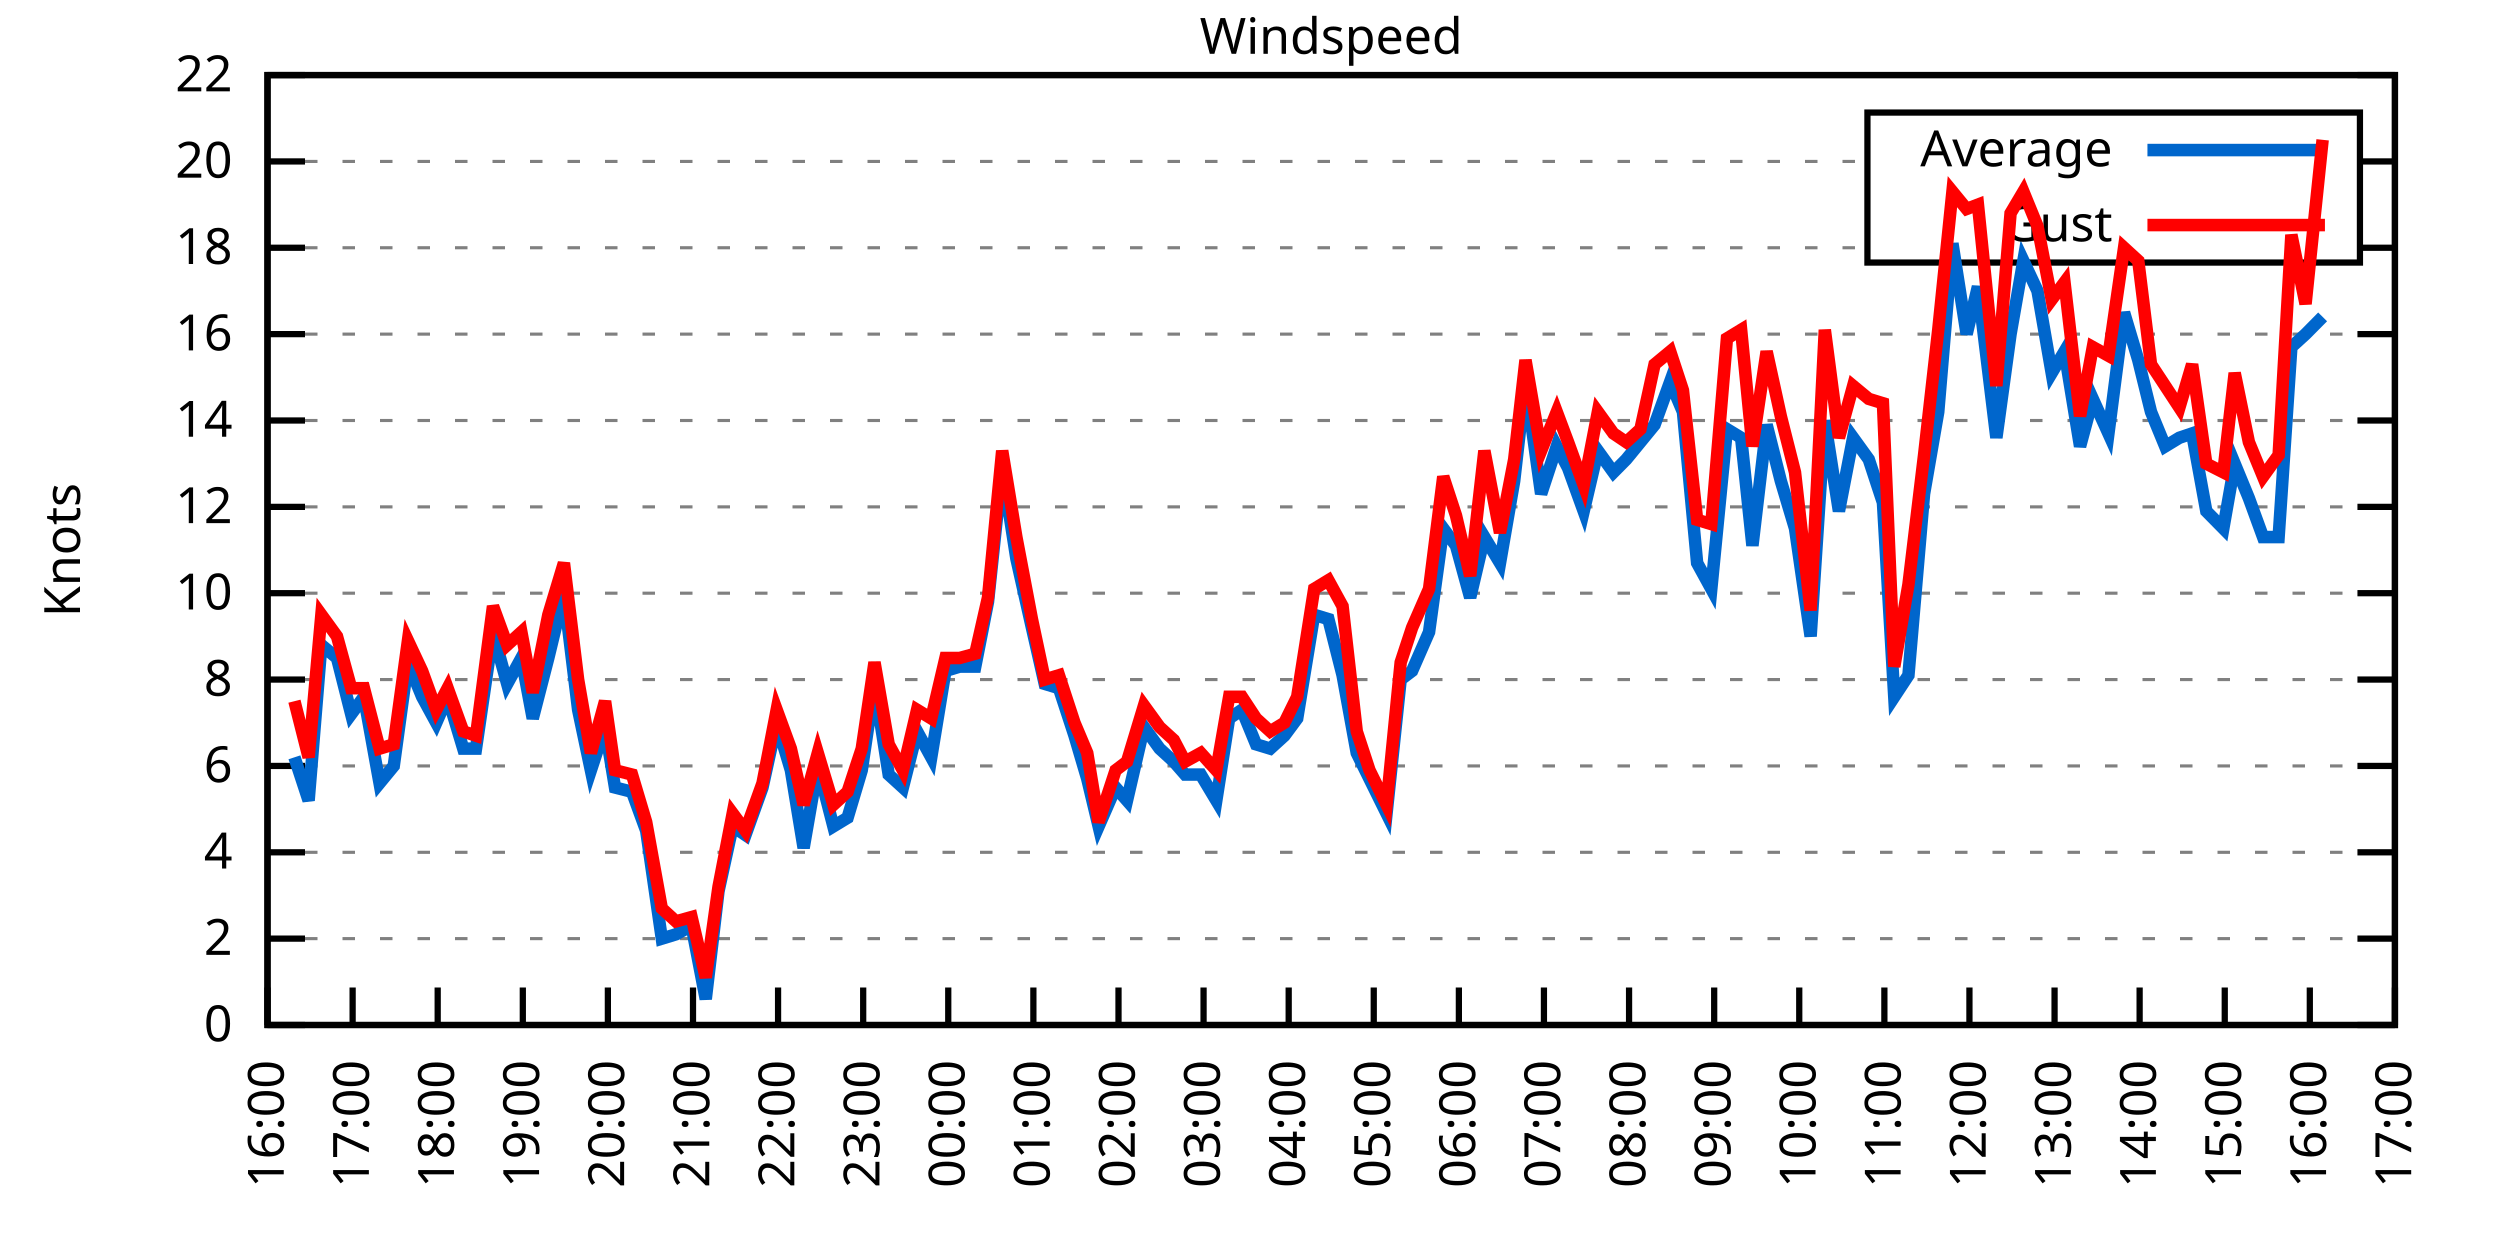
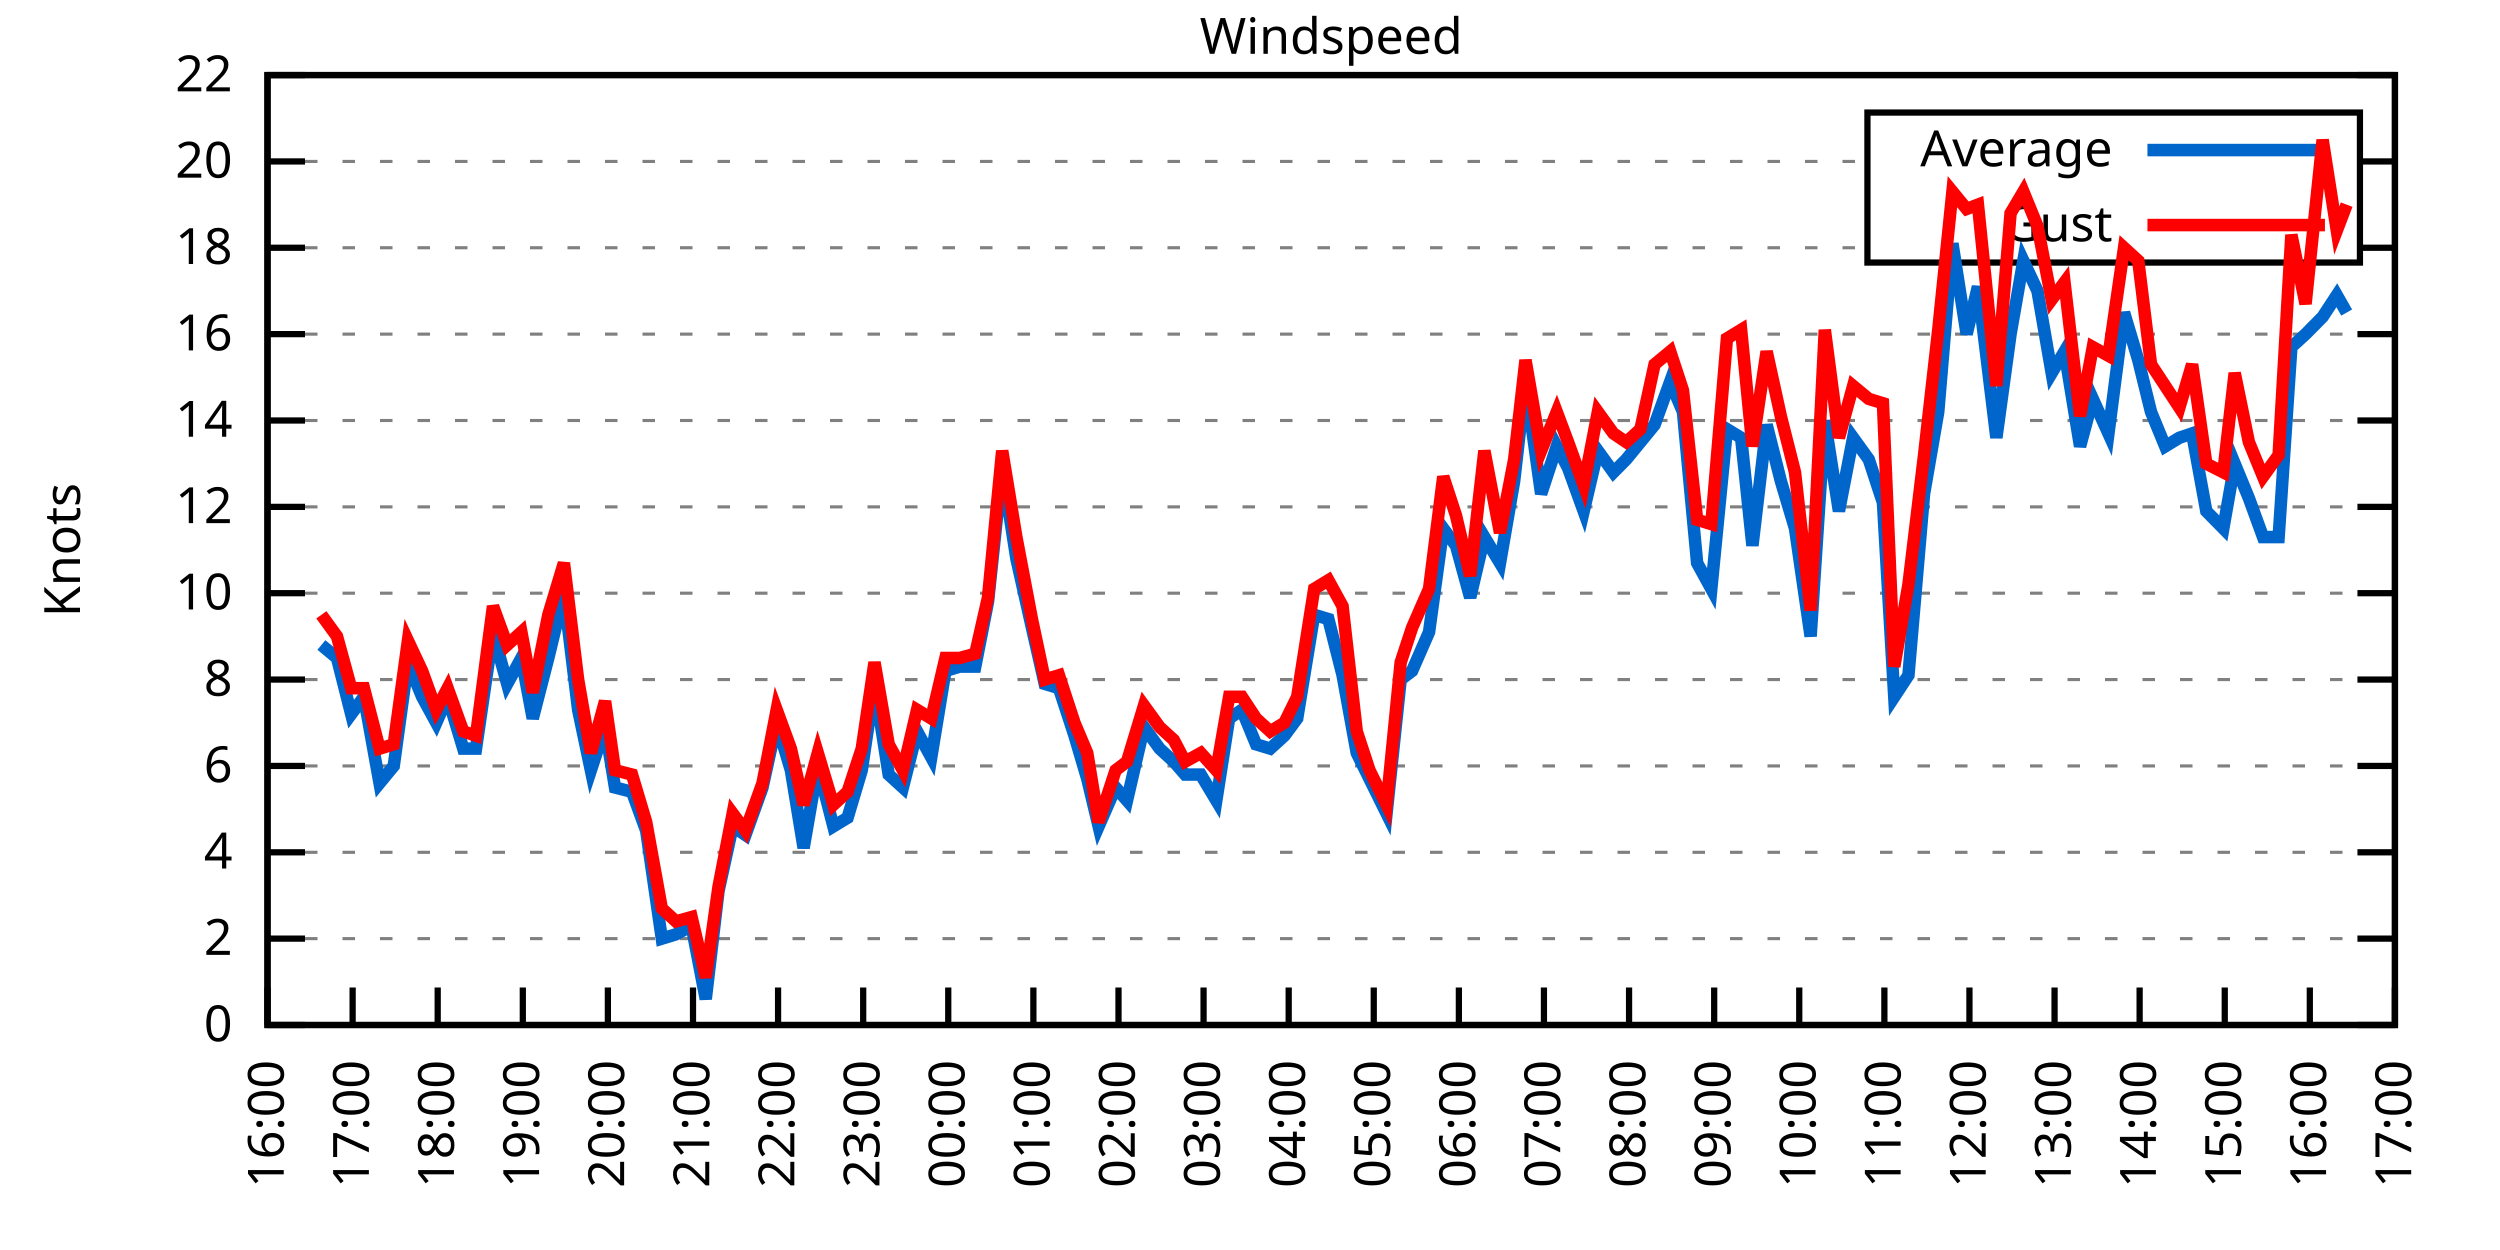
<svg xmlns="http://www.w3.org/2000/svg" xmlns:xlink="http://www.w3.org/1999/xlink" width="400" height="200" viewBox="0 0 400 200">
  <g id="gnuplot_canvas">
    <rect x="0" y="0" width="400" height="200" fill="none" />
    <defs>
      <circle id="gpDot" r="0.5" stroke-width="0.5" stroke="currentColor" />
      <path id="gpPt0" stroke-width="0.333" stroke="currentColor" d="M-1,0 h2 M0,-1 v2" />
      <path id="gpPt1" stroke-width="0.333" stroke="currentColor" d="M-1,-1 L1,1 M1,-1 L-1,1" />
      <path id="gpPt2" stroke-width="0.333" stroke="currentColor" d="M-1,0 L1,0 M0,-1 L0,1 M-1,-1 L1,1 M-1,1 L1,-1" />
      <rect id="gpPt3" stroke-width="0.333" stroke="currentColor" x="-1" y="-1" width="2" height="2" />
      <rect id="gpPt4" stroke-width="0.333" stroke="currentColor" fill="currentColor" x="-1" y="-1" width="2" height="2" />
      <circle id="gpPt5" stroke-width="0.333" stroke="currentColor" cx="0" cy="0" r="1" />
      <use xlink:href="#gpPt5" id="gpPt6" fill="currentColor" stroke="none" />
      <path id="gpPt7" stroke-width="0.333" stroke="currentColor" d="M0,-1.33 L-1.33,0.67 L1.33,0.67 z" />
      <use xlink:href="#gpPt7" id="gpPt8" fill="currentColor" stroke="none" />
      <use xlink:href="#gpPt7" id="gpPt9" stroke="currentColor" transform="rotate(180)" />
      <use xlink:href="#gpPt9" id="gpPt10" fill="currentColor" stroke="none" />
      <use xlink:href="#gpPt3" id="gpPt11" stroke="currentColor" transform="rotate(45)" />
      <use xlink:href="#gpPt11" id="gpPt12" fill="currentColor" stroke="none" />
      <path id="gpPt13" stroke-width="0.333" stroke="currentColor" d="M0,1.330 L1.265,0.411 L0.782,-1.067 L-0.782,-1.076 L-1.265,0.411 z" />
      <use xlink:href="#gpPt13" id="gpPt14" fill="currentColor" stroke="none" />
      <filter id="textbox" filterUnits="objectBoundingBox" x="0" y="0" height="1" width="1">
        <feFlood flood-color="white" flood-opacity="1" result="bgnd" />
        <feComposite in="SourceGraphic" in2="bgnd" operator="atop" />
      </filter>
      <filter id="greybox" filterUnits="objectBoundingBox" x="0" y="0" height="1" width="1">
        <feFlood flood-color="lightgrey" flood-opacity="1" result="grey" />
        <feComposite in="SourceGraphic" in2="grey" operator="atop" />
      </filter>
    </defs>
    <g fill="none" color="white" stroke="currentColor" stroke-width="1.00" stroke-linecap="butt" stroke-linejoin="miter">
</g>
    <g fill="none" color="black" stroke="currentColor" stroke-width="1.00" stroke-linecap="butt" stroke-linejoin="miter">
      <g stroke="none" shape-rendering="crispEdges">
        <polygon fill="rgb(255, 255, 255)" points="42.80,164.00 383.18,164.00 383.18,12.02 42.80,12.02 " />
      </g>
    </g>
    <g fill="none" color="black" stroke="currentColor" stroke-width="1.00" stroke-linecap="butt" stroke-linejoin="miter">
</g>
    <g fill="none" color="black" stroke="black" stroke-width="0.50" stroke-linecap="butt" stroke-linejoin="miter">
</g>
    <g fill="none" color="gray" stroke="currentColor" stroke-width="0.50" stroke-linecap="butt" stroke-linejoin="miter">
      <path stroke="gray" stroke-dasharray="2,4" class="gridline" d="M42.80,164.00 L383.19,164.00  " />
    </g>
    <g fill="none" color="gray" stroke="gray" stroke-width="1.00" stroke-linecap="butt" stroke-linejoin="miter">
</g>
    <g fill="none" color="black" stroke="currentColor" stroke-width="1.00" stroke-linecap="butt" stroke-linejoin="miter">
      <path stroke="black" d="M42.80,164.00 L48.80,164.00 M383.19,164.00 L377.19,164.00  " />
      <g transform="translate(37.20,166.60)" stroke="none" fill="black" font-family="Sans" font-size="8.00" text-anchor="end">
        <text>
          <tspan font-family="Sans"> 0</tspan>
        </text>
      </g>
    </g>
    <g fill="none" color="black" stroke="currentColor" stroke-width="1.00" stroke-linecap="butt" stroke-linejoin="miter">
</g>
    <g fill="none" color="black" stroke="black" stroke-width="0.50" stroke-linecap="butt" stroke-linejoin="miter">
</g>
    <g fill="none" color="gray" stroke="currentColor" stroke-width="0.50" stroke-linecap="butt" stroke-linejoin="miter">
      <path stroke="gray" stroke-dasharray="2,4" class="gridline" d="M42.80,150.18 L383.19,150.18  " />
    </g>
    <g fill="none" color="gray" stroke="gray" stroke-width="1.00" stroke-linecap="butt" stroke-linejoin="miter">
</g>
    <g fill="none" color="black" stroke="currentColor" stroke-width="1.00" stroke-linecap="butt" stroke-linejoin="miter">
      <path stroke="black" d="M42.80,150.18 L48.80,150.18 M383.19,150.18 L377.19,150.18  " />
      <g transform="translate(37.20,152.78)" stroke="none" fill="black" font-family="Sans" font-size="8.00" text-anchor="end">
        <text>
          <tspan font-family="Sans"> 2</tspan>
        </text>
      </g>
    </g>
    <g fill="none" color="black" stroke="currentColor" stroke-width="1.00" stroke-linecap="butt" stroke-linejoin="miter">
</g>
    <g fill="none" color="black" stroke="black" stroke-width="0.50" stroke-linecap="butt" stroke-linejoin="miter">
</g>
    <g fill="none" color="gray" stroke="currentColor" stroke-width="0.50" stroke-linecap="butt" stroke-linejoin="miter">
      <path stroke="gray" stroke-dasharray="2,4" class="gridline" d="M42.80,136.37 L383.19,136.37  " />
    </g>
    <g fill="none" color="gray" stroke="gray" stroke-width="1.00" stroke-linecap="butt" stroke-linejoin="miter">
</g>
    <g fill="none" color="black" stroke="currentColor" stroke-width="1.00" stroke-linecap="butt" stroke-linejoin="miter">
      <path stroke="black" d="M42.80,136.37 L48.80,136.37 M383.19,136.37 L377.19,136.37  " />
      <g transform="translate(37.20,138.97)" stroke="none" fill="black" font-family="Sans" font-size="8.00" text-anchor="end">
        <text>
          <tspan font-family="Sans"> 4</tspan>
        </text>
      </g>
    </g>
    <g fill="none" color="black" stroke="currentColor" stroke-width="1.00" stroke-linecap="butt" stroke-linejoin="miter">
</g>
    <g fill="none" color="black" stroke="black" stroke-width="0.50" stroke-linecap="butt" stroke-linejoin="miter">
</g>
    <g fill="none" color="gray" stroke="currentColor" stroke-width="0.50" stroke-linecap="butt" stroke-linejoin="miter">
      <path stroke="gray" stroke-dasharray="2,4" class="gridline" d="M42.80,122.55 L383.19,122.55  " />
    </g>
    <g fill="none" color="gray" stroke="gray" stroke-width="1.00" stroke-linecap="butt" stroke-linejoin="miter">
</g>
    <g fill="none" color="black" stroke="currentColor" stroke-width="1.00" stroke-linecap="butt" stroke-linejoin="miter">
      <path stroke="black" d="M42.80,122.55 L48.80,122.55 M383.19,122.55 L377.19,122.55  " />
      <g transform="translate(37.20,125.15)" stroke="none" fill="black" font-family="Sans" font-size="8.00" text-anchor="end">
        <text>
          <tspan font-family="Sans"> 6</tspan>
        </text>
      </g>
    </g>
    <g fill="none" color="black" stroke="currentColor" stroke-width="1.00" stroke-linecap="butt" stroke-linejoin="miter">
</g>
    <g fill="none" color="black" stroke="black" stroke-width="0.50" stroke-linecap="butt" stroke-linejoin="miter">
</g>
    <g fill="none" color="gray" stroke="currentColor" stroke-width="0.50" stroke-linecap="butt" stroke-linejoin="miter">
      <path stroke="gray" stroke-dasharray="2,4" class="gridline" d="M42.80,108.73 L383.19,108.73  " />
    </g>
    <g fill="none" color="gray" stroke="gray" stroke-width="1.00" stroke-linecap="butt" stroke-linejoin="miter">
</g>
    <g fill="none" color="black" stroke="currentColor" stroke-width="1.00" stroke-linecap="butt" stroke-linejoin="miter">
      <path stroke="black" d="M42.80,108.73 L48.80,108.73 M383.19,108.73 L377.19,108.73  " />
      <g transform="translate(37.20,111.33)" stroke="none" fill="black" font-family="Sans" font-size="8.00" text-anchor="end">
        <text>
          <tspan font-family="Sans"> 8</tspan>
        </text>
      </g>
    </g>
    <g fill="none" color="black" stroke="currentColor" stroke-width="1.00" stroke-linecap="butt" stroke-linejoin="miter">
</g>
    <g fill="none" color="black" stroke="black" stroke-width="0.50" stroke-linecap="butt" stroke-linejoin="miter">
</g>
    <g fill="none" color="gray" stroke="currentColor" stroke-width="0.50" stroke-linecap="butt" stroke-linejoin="miter">
      <path stroke="gray" stroke-dasharray="2,4" class="gridline" d="M42.80,94.91 L383.19,94.91  " />
    </g>
    <g fill="none" color="gray" stroke="gray" stroke-width="1.00" stroke-linecap="butt" stroke-linejoin="miter">
</g>
    <g fill="none" color="black" stroke="currentColor" stroke-width="1.00" stroke-linecap="butt" stroke-linejoin="miter">
      <path stroke="black" d="M42.80,94.91 L48.80,94.91 M383.19,94.91 L377.19,94.91  " />
      <g transform="translate(37.20,97.51)" stroke="none" fill="black" font-family="Sans" font-size="8.00" text-anchor="end">
        <text>
          <tspan font-family="Sans"> 10</tspan>
        </text>
      </g>
    </g>
    <g fill="none" color="black" stroke="currentColor" stroke-width="1.00" stroke-linecap="butt" stroke-linejoin="miter">
</g>
    <g fill="none" color="black" stroke="black" stroke-width="0.50" stroke-linecap="butt" stroke-linejoin="miter">
</g>
    <g fill="none" color="gray" stroke="currentColor" stroke-width="0.50" stroke-linecap="butt" stroke-linejoin="miter">
      <path stroke="gray" stroke-dasharray="2,4" class="gridline" d="M42.80,81.10 L383.19,81.10  " />
    </g>
    <g fill="none" color="gray" stroke="gray" stroke-width="1.00" stroke-linecap="butt" stroke-linejoin="miter">
</g>
    <g fill="none" color="black" stroke="currentColor" stroke-width="1.00" stroke-linecap="butt" stroke-linejoin="miter">
      <path stroke="black" d="M42.80,81.10 L48.80,81.10 M383.19,81.10 L377.19,81.10  " />
      <g transform="translate(37.20,83.70)" stroke="none" fill="black" font-family="Sans" font-size="8.00" text-anchor="end">
        <text>
          <tspan font-family="Sans"> 12</tspan>
        </text>
      </g>
    </g>
    <g fill="none" color="black" stroke="currentColor" stroke-width="1.00" stroke-linecap="butt" stroke-linejoin="miter">
</g>
    <g fill="none" color="black" stroke="black" stroke-width="0.50" stroke-linecap="butt" stroke-linejoin="miter">
</g>
    <g fill="none" color="gray" stroke="currentColor" stroke-width="0.50" stroke-linecap="butt" stroke-linejoin="miter">
      <path stroke="gray" stroke-dasharray="2,4" class="gridline" d="M42.80,67.28 L383.19,67.28  " />
    </g>
    <g fill="none" color="gray" stroke="gray" stroke-width="1.00" stroke-linecap="butt" stroke-linejoin="miter">
</g>
    <g fill="none" color="black" stroke="currentColor" stroke-width="1.00" stroke-linecap="butt" stroke-linejoin="miter">
      <path stroke="black" d="M42.80,67.28 L48.80,67.28 M383.19,67.28 L377.19,67.28  " />
      <g transform="translate(37.20,69.88)" stroke="none" fill="black" font-family="Sans" font-size="8.00" text-anchor="end">
        <text>
          <tspan font-family="Sans"> 14</tspan>
        </text>
      </g>
    </g>
    <g fill="none" color="black" stroke="currentColor" stroke-width="1.00" stroke-linecap="butt" stroke-linejoin="miter">
</g>
    <g fill="none" color="black" stroke="black" stroke-width="0.50" stroke-linecap="butt" stroke-linejoin="miter">
</g>
    <g fill="none" color="gray" stroke="currentColor" stroke-width="0.50" stroke-linecap="butt" stroke-linejoin="miter">
      <path stroke="gray" stroke-dasharray="2,4" class="gridline" d="M42.80,53.46 L383.19,53.46  " />
    </g>
    <g fill="none" color="gray" stroke="gray" stroke-width="1.00" stroke-linecap="butt" stroke-linejoin="miter">
</g>
    <g fill="none" color="black" stroke="currentColor" stroke-width="1.00" stroke-linecap="butt" stroke-linejoin="miter">
      <path stroke="black" d="M42.80,53.46 L48.80,53.46 M383.19,53.46 L377.19,53.46  " />
      <g transform="translate(37.20,56.06)" stroke="none" fill="black" font-family="Sans" font-size="8.00" text-anchor="end">
        <text>
          <tspan font-family="Sans"> 16</tspan>
        </text>
      </g>
    </g>
    <g fill="none" color="black" stroke="currentColor" stroke-width="1.00" stroke-linecap="butt" stroke-linejoin="miter">
</g>
    <g fill="none" color="black" stroke="black" stroke-width="0.50" stroke-linecap="butt" stroke-linejoin="miter">
</g>
    <g fill="none" color="gray" stroke="currentColor" stroke-width="0.50" stroke-linecap="butt" stroke-linejoin="miter">
      <path stroke="gray" stroke-dasharray="2,4" class="gridline" d="M42.80,39.64 L298.79,39.64 M377.59,39.64 L383.19,39.64  " />
    </g>
    <g fill="none" color="gray" stroke="gray" stroke-width="1.00" stroke-linecap="butt" stroke-linejoin="miter">
</g>
    <g fill="none" color="black" stroke="currentColor" stroke-width="1.00" stroke-linecap="butt" stroke-linejoin="miter">
      <path stroke="black" d="M42.80,39.64 L48.80,39.64 M383.19,39.64 L377.19,39.64  " />
      <g transform="translate(37.20,42.24)" stroke="none" fill="black" font-family="Sans" font-size="8.00" text-anchor="end">
        <text>
          <tspan font-family="Sans"> 18</tspan>
        </text>
      </g>
    </g>
    <g fill="none" color="black" stroke="currentColor" stroke-width="1.00" stroke-linecap="butt" stroke-linejoin="miter">
</g>
    <g fill="none" color="black" stroke="black" stroke-width="0.50" stroke-linecap="butt" stroke-linejoin="miter">
</g>
    <g fill="none" color="gray" stroke="currentColor" stroke-width="0.50" stroke-linecap="butt" stroke-linejoin="miter">
      <path stroke="gray" stroke-dasharray="2,4" class="gridline" d="M42.80,25.83 L298.79,25.83 M377.59,25.83 L383.19,25.83  " />
    </g>
    <g fill="none" color="gray" stroke="gray" stroke-width="1.00" stroke-linecap="butt" stroke-linejoin="miter">
</g>
    <g fill="none" color="black" stroke="currentColor" stroke-width="1.00" stroke-linecap="butt" stroke-linejoin="miter">
      <path stroke="black" d="M42.80,25.83 L48.80,25.83 M383.19,25.83 L377.19,25.83  " />
      <g transform="translate(37.20,28.43)" stroke="none" fill="black" font-family="Sans" font-size="8.00" text-anchor="end">
        <text>
          <tspan font-family="Sans"> 20</tspan>
        </text>
      </g>
    </g>
    <g fill="none" color="black" stroke="currentColor" stroke-width="1.00" stroke-linecap="butt" stroke-linejoin="miter">
</g>
    <g fill="none" color="black" stroke="black" stroke-width="0.50" stroke-linecap="butt" stroke-linejoin="miter">
</g>
    <g fill="none" color="gray" stroke="currentColor" stroke-width="0.50" stroke-linecap="butt" stroke-linejoin="miter">
      <path stroke="gray" stroke-dasharray="2,4" class="gridline" d="M42.80,12.01 L383.19,12.01  " />
    </g>
    <g fill="none" color="gray" stroke="gray" stroke-width="1.00" stroke-linecap="butt" stroke-linejoin="miter">
</g>
    <g fill="none" color="black" stroke="currentColor" stroke-width="1.00" stroke-linecap="butt" stroke-linejoin="miter">
      <path stroke="black" d="M42.80,12.01 L48.80,12.01 M383.19,12.01 L377.19,12.01  " />
      <g transform="translate(37.20,14.61)" stroke="none" fill="black" font-family="Sans" font-size="8.00" text-anchor="end">
        <text>
          <tspan font-family="Sans"> 22</tspan>
        </text>
      </g>
    </g>
    <g fill="none" color="black" stroke="currentColor" stroke-width="1.00" stroke-linecap="butt" stroke-linejoin="miter">
      <path stroke="black" d="M42.80,164.00 L42.80,158.00  " />
      <g transform="translate(45.40,169.60) rotate(270.00)" stroke="none" fill="black" font-family="Sans" font-size="8.00" text-anchor="end">
        <text>
          <tspan font-family="Sans">16:00</tspan>
        </text>
      </g>
    </g>
    <g fill="none" color="black" stroke="currentColor" stroke-width="1.00" stroke-linecap="butt" stroke-linejoin="miter">
      <path stroke="black" d="M56.42,164.00 L56.42,158.00  " />
      <g transform="translate(59.02,169.60) rotate(270.00)" stroke="none" fill="black" font-family="Sans" font-size="8.00" text-anchor="end">
        <text>
          <tspan font-family="Sans">17:00</tspan>
        </text>
      </g>
    </g>
    <g fill="none" color="black" stroke="currentColor" stroke-width="1.00" stroke-linecap="butt" stroke-linejoin="miter">
      <path stroke="black" d="M70.03,164.00 L70.03,158.00  " />
      <g transform="translate(72.63,169.60) rotate(270.00)" stroke="none" fill="black" font-family="Sans" font-size="8.00" text-anchor="end">
        <text>
          <tspan font-family="Sans">18:00</tspan>
        </text>
      </g>
    </g>
    <g fill="none" color="black" stroke="currentColor" stroke-width="1.00" stroke-linecap="butt" stroke-linejoin="miter">
      <path stroke="black" d="M83.65,164.00 L83.65,158.00  " />
      <g transform="translate(86.25,169.60) rotate(270.00)" stroke="none" fill="black" font-family="Sans" font-size="8.00" text-anchor="end">
        <text>
          <tspan font-family="Sans">19:00</tspan>
        </text>
      </g>
    </g>
    <g fill="none" color="black" stroke="currentColor" stroke-width="1.00" stroke-linecap="butt" stroke-linejoin="miter">
      <path stroke="black" d="M97.26,164.00 L97.26,158.00  " />
      <g transform="translate(99.86,169.60) rotate(270.00)" stroke="none" fill="black" font-family="Sans" font-size="8.00" text-anchor="end">
        <text>
          <tspan font-family="Sans">20:00</tspan>
        </text>
      </g>
    </g>
    <g fill="none" color="black" stroke="currentColor" stroke-width="1.00" stroke-linecap="butt" stroke-linejoin="miter">
      <path stroke="black" d="M110.88,164.00 L110.88,158.00  " />
      <g transform="translate(113.48,169.60) rotate(270.00)" stroke="none" fill="black" font-family="Sans" font-size="8.00" text-anchor="end">
        <text>
          <tspan font-family="Sans">21:00</tspan>
        </text>
      </g>
    </g>
    <g fill="none" color="black" stroke="currentColor" stroke-width="1.00" stroke-linecap="butt" stroke-linejoin="miter">
      <path stroke="black" d="M124.49,164.00 L124.49,158.00  " />
      <g transform="translate(127.09,169.60) rotate(270.00)" stroke="none" fill="black" font-family="Sans" font-size="8.00" text-anchor="end">
        <text>
          <tspan font-family="Sans">22:00</tspan>
        </text>
      </g>
    </g>
    <g fill="none" color="black" stroke="currentColor" stroke-width="1.00" stroke-linecap="butt" stroke-linejoin="miter">
      <path stroke="black" d="M138.11,164.00 L138.11,158.00  " />
      <g transform="translate(140.71,169.60) rotate(270.00)" stroke="none" fill="black" font-family="Sans" font-size="8.00" text-anchor="end">
        <text>
          <tspan font-family="Sans">23:00</tspan>
        </text>
      </g>
    </g>
    <g fill="none" color="black" stroke="currentColor" stroke-width="1.00" stroke-linecap="butt" stroke-linejoin="miter">
      <path stroke="black" d="M151.72,164.00 L151.72,158.00  " />
      <g transform="translate(154.32,169.60) rotate(270.00)" stroke="none" fill="black" font-family="Sans" font-size="8.00" text-anchor="end">
        <text>
          <tspan font-family="Sans">00:00</tspan>
        </text>
      </g>
    </g>
    <g fill="none" color="black" stroke="currentColor" stroke-width="1.00" stroke-linecap="butt" stroke-linejoin="miter">
      <path stroke="black" d="M165.34,164.00 L165.34,158.00  " />
      <g transform="translate(167.94,169.60) rotate(270.00)" stroke="none" fill="black" font-family="Sans" font-size="8.00" text-anchor="end">
        <text>
          <tspan font-family="Sans">01:00</tspan>
        </text>
      </g>
    </g>
    <g fill="none" color="black" stroke="currentColor" stroke-width="1.00" stroke-linecap="butt" stroke-linejoin="miter">
      <path stroke="black" d="M178.96,164.00 L178.96,158.00  " />
      <g transform="translate(181.56,169.60) rotate(270.00)" stroke="none" fill="black" font-family="Sans" font-size="8.00" text-anchor="end">
        <text>
          <tspan font-family="Sans">02:00</tspan>
        </text>
      </g>
    </g>
    <g fill="none" color="black" stroke="currentColor" stroke-width="1.00" stroke-linecap="butt" stroke-linejoin="miter">
      <path stroke="black" d="M192.57,164.00 L192.57,158.00  " />
      <g transform="translate(195.17,169.60) rotate(270.00)" stroke="none" fill="black" font-family="Sans" font-size="8.00" text-anchor="end">
        <text>
          <tspan font-family="Sans">03:00</tspan>
        </text>
      </g>
    </g>
    <g fill="none" color="black" stroke="currentColor" stroke-width="1.00" stroke-linecap="butt" stroke-linejoin="miter">
      <path stroke="black" d="M206.19,164.00 L206.19,158.00  " />
      <g transform="translate(208.79,169.60) rotate(270.00)" stroke="none" fill="black" font-family="Sans" font-size="8.00" text-anchor="end">
        <text>
          <tspan font-family="Sans">04:00</tspan>
        </text>
      </g>
    </g>
    <g fill="none" color="black" stroke="currentColor" stroke-width="1.00" stroke-linecap="butt" stroke-linejoin="miter">
      <path stroke="black" d="M219.80,164.00 L219.80,158.00  " />
      <g transform="translate(222.40,169.60) rotate(270.00)" stroke="none" fill="black" font-family="Sans" font-size="8.00" text-anchor="end">
        <text>
          <tspan font-family="Sans">05:00</tspan>
        </text>
      </g>
    </g>
    <g fill="none" color="black" stroke="currentColor" stroke-width="1.00" stroke-linecap="butt" stroke-linejoin="miter">
      <path stroke="black" d="M233.42,164.00 L233.42,158.00  " />
      <g transform="translate(236.02,169.60) rotate(270.00)" stroke="none" fill="black" font-family="Sans" font-size="8.00" text-anchor="end">
        <text>
          <tspan font-family="Sans">06:00</tspan>
        </text>
      </g>
    </g>
    <g fill="none" color="black" stroke="currentColor" stroke-width="1.00" stroke-linecap="butt" stroke-linejoin="miter">
      <path stroke="black" d="M247.03,164.00 L247.03,158.00  " />
      <g transform="translate(249.63,169.60) rotate(270.00)" stroke="none" fill="black" font-family="Sans" font-size="8.00" text-anchor="end">
        <text>
          <tspan font-family="Sans">07:00</tspan>
        </text>
      </g>
    </g>
    <g fill="none" color="black" stroke="currentColor" stroke-width="1.00" stroke-linecap="butt" stroke-linejoin="miter">
      <path stroke="black" d="M260.65,164.00 L260.65,158.00  " />
      <g transform="translate(263.25,169.60) rotate(270.00)" stroke="none" fill="black" font-family="Sans" font-size="8.00" text-anchor="end">
        <text>
          <tspan font-family="Sans">08:00</tspan>
        </text>
      </g>
    </g>
    <g fill="none" color="black" stroke="currentColor" stroke-width="1.00" stroke-linecap="butt" stroke-linejoin="miter">
      <path stroke="black" d="M274.27,164.00 L274.27,158.00  " />
      <g transform="translate(276.87,169.60) rotate(270.00)" stroke="none" fill="black" font-family="Sans" font-size="8.00" text-anchor="end">
        <text>
          <tspan font-family="Sans">09:00</tspan>
        </text>
      </g>
    </g>
    <g fill="none" color="black" stroke="currentColor" stroke-width="1.00" stroke-linecap="butt" stroke-linejoin="miter">
      <path stroke="black" d="M287.88,164.00 L287.88,158.00  " />
      <g transform="translate(290.48,169.60) rotate(270.00)" stroke="none" fill="black" font-family="Sans" font-size="8.00" text-anchor="end">
        <text>
          <tspan font-family="Sans">10:00</tspan>
        </text>
      </g>
    </g>
    <g fill="none" color="black" stroke="currentColor" stroke-width="1.00" stroke-linecap="butt" stroke-linejoin="miter">
      <path stroke="black" d="M301.50,164.00 L301.50,158.00  " />
      <g transform="translate(304.10,169.60) rotate(270.00)" stroke="none" fill="black" font-family="Sans" font-size="8.00" text-anchor="end">
        <text>
          <tspan font-family="Sans">11:00</tspan>
        </text>
      </g>
    </g>
    <g fill="none" color="black" stroke="currentColor" stroke-width="1.00" stroke-linecap="butt" stroke-linejoin="miter">
      <path stroke="black" d="M315.11,164.00 L315.11,158.00  " />
      <g transform="translate(317.71,169.60) rotate(270.00)" stroke="none" fill="black" font-family="Sans" font-size="8.00" text-anchor="end">
        <text>
          <tspan font-family="Sans">12:00</tspan>
        </text>
      </g>
    </g>
    <g fill="none" color="black" stroke="currentColor" stroke-width="1.00" stroke-linecap="butt" stroke-linejoin="miter">
      <path stroke="black" d="M328.73,164.00 L328.73,158.00  " />
      <g transform="translate(331.33,169.60) rotate(270.00)" stroke="none" fill="black" font-family="Sans" font-size="8.00" text-anchor="end">
        <text>
          <tspan font-family="Sans">13:00</tspan>
        </text>
      </g>
    </g>
    <g fill="none" color="black" stroke="currentColor" stroke-width="1.00" stroke-linecap="butt" stroke-linejoin="miter">
      <path stroke="black" d="M342.34,164.00 L342.34,158.00  " />
      <g transform="translate(344.94,169.60) rotate(270.00)" stroke="none" fill="black" font-family="Sans" font-size="8.00" text-anchor="end">
        <text>
          <tspan font-family="Sans">14:00</tspan>
        </text>
      </g>
    </g>
    <g fill="none" color="black" stroke="currentColor" stroke-width="1.00" stroke-linecap="butt" stroke-linejoin="miter">
      <path stroke="black" d="M355.96,164.00 L355.96,158.00  " />
      <g transform="translate(358.56,169.60) rotate(270.00)" stroke="none" fill="black" font-family="Sans" font-size="8.00" text-anchor="end">
        <text>
          <tspan font-family="Sans">15:00</tspan>
        </text>
      </g>
    </g>
    <g fill="none" color="black" stroke="currentColor" stroke-width="1.00" stroke-linecap="butt" stroke-linejoin="miter">
      <path stroke="black" d="M369.57,164.00 L369.57,158.00  " />
      <g transform="translate(372.17,169.60) rotate(270.00)" stroke="none" fill="black" font-family="Sans" font-size="8.00" text-anchor="end">
        <text>
          <tspan font-family="Sans">16:00</tspan>
        </text>
      </g>
    </g>
    <g fill="none" color="black" stroke="currentColor" stroke-width="1.00" stroke-linecap="butt" stroke-linejoin="miter">
      <path stroke="black" d="M383.19,164.00 L383.19,158.00  " />
      <g transform="translate(385.79,169.60) rotate(270.00)" stroke="none" fill="black" font-family="Sans" font-size="8.00" text-anchor="end">
        <text>
          <tspan font-family="Sans">17:00</tspan>
        </text>
      </g>
    </g>
    <g fill="none" color="black" stroke="currentColor" stroke-width="1.00" stroke-linecap="butt" stroke-linejoin="miter">
</g>
    <g fill="none" color="black" stroke="currentColor" stroke-width="1.00" stroke-linecap="butt" stroke-linejoin="miter">
      <path stroke="black" d="M42.80,12.01 L42.80,164.00 L383.19,164.00 L383.19,12.01 L42.80,12.01 Z  " />
    </g>
    <g fill="none" color="black" stroke="currentColor" stroke-width="1.00" stroke-linecap="butt" stroke-linejoin="miter">
</g>
    <g fill="none" color="black" stroke="currentColor" stroke-width="1.00" stroke-linecap="butt" stroke-linejoin="miter">
      <path stroke="black" d="M298.79,42.01 L298.79,18.01 L377.59,18.01 L377.59,42.01 L298.79,42.01 Z  " />
    </g>
    <g id="Windspeed_plot_1">
      <g fill="none" color="white" stroke="black" stroke-width="2.00" stroke-linecap="butt" stroke-linejoin="miter">
</g>
      <g fill="none" color="black" stroke="currentColor" stroke-width="2.00" stroke-linecap="butt" stroke-linejoin="miter">
        <g transform="translate(337.99,26.61)" stroke="none" fill="black" font-family="Sans" font-size="8.00" text-anchor="end">
          <text>
            <tspan font-family="Sans">Average</tspan>
          </text>
        </g>
      </g>
      <g fill="none" color="black" stroke="currentColor" stroke-width="2.00" stroke-linecap="butt" stroke-linejoin="miter">
-         <path stroke="rgb(  0, 102, 204)" d="M343.59,24.01 L371.99,24.01 M47.11,121.17 L49.38,128.08 L51.42,103.20 L53.92,105.28 L56.19,114.26 L58.23,111.49   L60.73,125.31 L63.00,122.55 L65.27,105.97 L67.54,111.49 L69.80,115.64 L71.62,111.49 L74.12,119.78 L76.16,119.78   L78.88,101.13 L81.15,109.42 L83.42,105.28 L85.24,114.95 L87.73,105.28 L90.23,94.91 L92.50,113.57 L94.54,123.24   L96.81,116.33 L98.40,126.00 L101.12,126.69 L103.39,132.91 L105.89,150.18 L108.15,149.49 L110.65,148.11 L112.92,159.85   L114.96,142.58 L117.23,132.22 L119.27,133.60 L122.00,126.00 L124.27,115.64 L126.54,123.24 L128.58,135.67 L130.85,122.55   L133.34,132.22 L135.61,130.84 L137.88,123.24 L139.92,109.42 L142.19,123.93 L144.46,126.00 L146.73,117.02 L149.00,121.17   L151.27,107.35 L153.54,106.66 L156.04,106.66 L158.08,96.30 L160.35,74.88 L162.62,89.39 L165.11,100.44 L167.16,109.42   L169.43,110.11 L171.92,117.71 L173.96,124.62 L175.78,132.22 L178.50,126.00 L180.32,128.08 L183.04,116.33 L185.54,119.78   L187.81,121.86 L189.62,123.93 L192.12,123.93 L194.61,128.08 L196.66,114.95 L198.70,113.57 L200.97,119.09 L203.24,119.78   L205.51,117.71 L207.55,114.95 L210.27,98.37 L212.54,99.06 L214.81,108.04 L217.08,120.48 L219.12,124.62 L221.85,130.15   L224.11,108.73 L225.93,107.35 L228.65,101.13 L230.92,84.55 L232.96,87.31 L235.23,95.60 L237.50,85.93 L240.00,90.08   L242.27,76.95 L244.08,61.06 L246.58,79.02 L249.08,71.42 L250.89,74.88 L253.39,81.79 L255.66,72.12 L258.15,75.57   L260.20,73.50 L262.47,70.73 L264.73,67.97 L267.23,61.06 L269.27,65.90 L271.54,90.08 L273.81,94.22 L276.31,68.66   L278.58,70.04 L280.39,87.31 L282.66,67.97 L284.93,76.95 L287.20,84.55 L289.70,101.82 L291.97,67.28 L294.23,81.79   L296.50,70.04 L299.00,73.50 L301.27,80.41 L303.08,111.49 L305.35,108.04 L307.85,79.02 L310.12,65.90 L312.39,38.95   L314.66,53.46 L316.47,45.86 L319.42,70.04 L321.69,53.46 L323.74,41.72 L326.00,46.55 L328.27,59.68 L330.32,56.23   L332.81,71.42 L334.85,63.82 L337.35,69.35 L339.85,50.01 L342.12,57.61 L344.16,65.90 L346.43,71.42 L348.70,70.04   L350.74,69.35 L353.01,81.79 L355.73,84.55 L357.55,74.19 L359.82,79.71 L362.09,85.93 L364.58,85.93 L366.62,55.53   L368.89,53.46 L371.62,50.70  " />
+         <path stroke="rgb(  0, 102, 204)" d="M343.59,24.01 L371.99,24.01 M51.42,103.20 L53.92,105.28 L56.19,114.26 L58.23,111.49 L60.73,125.31 L63.00,122.55   L65.27,105.97 L67.54,111.49 L69.80,115.64 L71.62,111.49 L74.12,119.78 L76.16,119.78 L78.88,101.13 L81.15,109.42   L83.42,105.28 L85.24,114.95 L87.73,105.28 L90.23,94.91 L92.50,113.57 L94.54,123.24 L96.81,116.33 L98.40,126.00   L101.12,126.69 L103.39,132.91 L105.89,150.18 L108.15,149.49 L110.65,148.11 L112.92,159.85 L114.96,142.58 L117.23,132.22   L119.27,133.60 L122.00,126.00 L124.27,115.64 L126.54,123.24 L128.58,135.67 L130.85,122.55 L133.34,132.22 L135.61,130.84   L137.88,123.24 L139.92,109.42 L142.19,123.93 L144.46,126.00 L146.73,117.02 L149.00,121.17 L151.27,107.35 L153.54,106.66   L156.04,106.66 L158.08,96.30 L160.35,74.88 L162.62,89.39 L165.11,100.44 L167.16,109.42 L169.43,110.11 L171.92,117.71   L173.96,124.62 L175.78,132.22 L178.50,126.00 L180.32,128.08 L183.04,116.33 L185.54,119.78 L187.81,121.86 L189.62,123.93   L192.12,123.93 L194.61,128.08 L196.66,114.95 L198.70,113.57 L200.97,119.09 L203.24,119.78 L205.51,117.71 L207.55,114.95   L210.27,98.37 L212.54,99.06 L214.81,108.04 L217.08,120.48 L219.12,124.62 L221.85,130.15 L224.11,108.73 L225.93,107.35   L228.65,101.13 L230.92,84.55 L232.96,87.31 L235.23,95.60 L237.50,85.93 L240.00,90.08 L242.27,76.95 L244.08,61.06   L246.58,79.02 L249.08,71.42 L250.89,74.88 L253.39,81.79 L255.66,72.12 L258.15,75.57 L260.20,73.50 L262.47,70.73   L264.73,67.97 L267.23,61.06 L269.27,65.90 L271.54,90.08 L273.81,94.22 L276.31,68.66 L278.58,70.04 L280.39,87.31   L282.66,67.97 L284.93,76.95 L287.20,84.55 L289.70,101.82 L291.97,67.28 L294.23,81.79 L296.50,70.04 L299.00,73.50   L301.27,80.41 L303.08,111.49 L305.35,108.04 L307.85,79.02 L310.12,65.90 L312.39,38.95 L314.66,53.46 L316.47,45.86   L319.42,70.04 L321.69,53.46 L323.74,41.72 L326.00,46.55 L328.27,59.68 L330.32,56.23 L332.81,71.42 L334.85,63.82   L337.35,69.35 L339.85,50.01 L342.12,57.61 L344.16,65.90 L346.43,71.42 L348.70,70.04 L350.74,69.35 L353.01,81.79   L355.73,84.55 L357.55,74.19 L359.82,79.71 L362.09,85.93 L364.58,85.93 L366.62,55.53 L368.89,53.46 L371.62,50.70   L373.89,47.24 L375.47,50.01  " />
      </g>
    </g>
    <g id="Windspeed_plot_2">
      <g fill="none" color="black" stroke="currentColor" stroke-width="2.00" stroke-linecap="butt" stroke-linejoin="miter">
        <g transform="translate(337.99,38.61)" stroke="none" fill="black" font-family="Sans" font-size="8.00" text-anchor="end">
          <text>
            <tspan font-family="Sans">Gust</tspan>
          </text>
        </g>
      </g>
      <g fill="none" color="black" stroke="currentColor" stroke-width="2.00" stroke-linecap="butt" stroke-linejoin="miter">
-         <path stroke="rgb(255,   0,   0)" d="M343.59,36.01 L371.99,36.01 M47.11,112.19 L49.38,121.17 L51.42,98.37 L53.92,101.82 L56.19,110.11 L58.23,110.11   L60.73,119.78 L63.00,119.09 L65.27,102.51 L67.54,107.35 L69.80,113.57 L71.62,110.11 L74.12,117.02 L76.16,117.71   L78.88,96.99 L81.15,103.20 L83.42,101.13 L85.24,110.80 L87.73,98.37 L90.23,90.08 L92.50,108.73 L94.54,120.48   L96.81,112.19 L98.40,123.24 L101.12,123.93 L103.39,131.53 L105.89,145.35 L108.15,147.42 L110.65,146.73 L112.92,156.40   L114.96,141.89 L117.23,130.15 L119.27,132.91 L122.00,125.31 L124.27,113.57 L126.54,119.78 L128.58,128.77 L130.85,120.48   L133.34,128.77 L135.61,126.69 L137.88,119.78 L139.92,105.97 L142.19,119.09 L144.46,123.24 L146.73,113.57 L149.00,114.95   L151.27,105.28 L153.54,105.28 L156.04,104.59 L158.08,95.60 L160.35,72.12 L162.62,85.93 L165.11,99.06 L167.16,108.73   L169.43,108.04 L171.92,115.64 L173.96,120.48 L175.78,131.53 L178.50,123.24 L180.32,121.86 L183.04,112.88 L185.54,116.33   L187.81,118.40 L189.62,121.86 L192.12,120.48 L194.61,123.24 L196.66,111.49 L198.70,111.49 L200.97,114.95 L203.24,117.02   L205.51,115.64 L207.55,111.49 L210.27,94.22 L212.54,92.84 L214.81,96.99 L217.08,117.02 L219.12,123.24 L221.85,128.77   L224.11,105.97 L225.93,100.44 L228.65,94.22 L230.92,76.26 L232.96,82.48 L235.23,92.15 L237.50,72.12 L240.00,85.24   L242.27,73.50 L244.08,57.61 L246.58,72.12 L249.08,65.90 L250.89,70.73 L253.39,77.64 L255.66,65.90 L258.15,69.35   L260.20,70.73 L262.47,68.66 L264.73,58.30 L267.23,56.23 L269.27,62.44 L271.54,83.17 L273.81,83.86 L276.31,54.15   L278.58,52.77 L280.39,71.42 L282.66,56.23 L284.93,66.59 L287.20,75.57 L289.70,97.68 L291.97,52.77 L294.23,70.04   L296.50,61.75 L299.00,63.82 L301.27,64.52 L303.08,106.66 L305.35,93.53 L307.85,72.81 L310.12,52.77 L312.39,30.66   L314.66,33.43 L316.47,32.74 L319.42,61.75 L321.69,34.12 L323.74,30.66 L326.00,36.19 L328.27,47.93 L330.32,45.17   L332.81,66.59 L334.85,55.53 L337.35,56.92 L339.85,39.64 L342.12,41.72 L344.16,58.30 L346.43,61.75 L348.70,65.21   L350.74,58.30 L353.01,74.19 L355.73,75.57 L357.55,59.68 L359.82,70.73 L362.09,76.26 L364.58,72.81 L366.62,37.57   L368.89,48.63 L371.62,22.37  " />
+         <path stroke="rgb(255,   0,   0)" d="M343.59,36.01 L371.99,36.01 M51.42,98.37 L53.92,101.82 L56.19,110.11 L58.23,110.11 L60.73,119.78 L63.00,119.09   L65.27,102.51 L67.54,107.35 L69.80,113.57 L71.62,110.11 L74.12,117.02 L76.16,117.71 L78.88,96.99 L81.15,103.20   L83.42,101.13 L85.24,110.80 L87.73,98.37 L90.23,90.08 L92.50,108.73 L94.54,120.48 L96.81,112.19 L98.40,123.24   L101.12,123.93 L103.39,131.53 L105.89,145.35 L108.15,147.42 L110.65,146.73 L112.92,156.40 L114.96,141.89 L117.23,130.15   L119.27,132.91 L122.00,125.31 L124.27,113.57 L126.54,119.78 L128.58,128.77 L130.85,120.48 L133.34,128.77 L135.61,126.69   L137.88,119.78 L139.92,105.97 L142.19,119.09 L144.46,123.24 L146.73,113.57 L149.00,114.95 L151.27,105.28 L153.54,105.28   L156.04,104.59 L158.08,95.60 L160.35,72.12 L162.62,85.93 L165.11,99.06 L167.16,108.73 L169.43,108.04 L171.92,115.64   L173.96,120.48 L175.78,131.53 L178.50,123.24 L180.32,121.86 L183.04,112.88 L185.54,116.33 L187.81,118.40 L189.62,121.86   L192.12,120.48 L194.61,123.24 L196.66,111.49 L198.70,111.49 L200.97,114.95 L203.24,117.02 L205.51,115.64 L207.55,111.49   L210.27,94.22 L212.54,92.84 L214.81,96.99 L217.08,117.02 L219.12,123.24 L221.85,128.77 L224.11,105.97 L225.93,100.44   L228.65,94.22 L230.92,76.26 L232.96,82.48 L235.23,92.15 L237.50,72.12 L240.00,85.24 L242.27,73.50 L244.08,57.61   L246.58,72.12 L249.08,65.90 L250.89,70.73 L253.39,77.64 L255.66,65.90 L258.15,69.35 L260.20,70.73 L262.47,68.66   L264.73,58.30 L267.23,56.23 L269.27,62.44 L271.54,83.17 L273.81,83.86 L276.31,54.15 L278.58,52.77 L280.39,71.42   L282.66,56.23 L284.93,66.59 L287.20,75.57 L289.70,97.68 L291.97,52.77 L294.23,70.04 L296.50,61.75 L299.00,63.82   L301.27,64.52 L303.08,106.66 L305.35,93.53 L307.85,72.81 L310.12,52.77 L312.39,30.66 L314.66,33.43 L316.47,32.74   L319.42,61.75 L321.69,34.12 L323.74,30.66 L326.00,36.19 L328.27,47.93 L330.32,45.17 L332.81,66.59 L334.85,55.53   L337.35,56.92 L339.85,39.64 L342.12,41.72 L344.16,58.30 L346.43,61.75 L348.70,65.21 L350.74,58.30 L353.01,74.19   L355.73,75.57 L357.55,59.68 L359.82,70.73 L362.09,76.26 L364.58,72.81 L366.62,37.57 L368.89,48.63 L371.62,22.37   L373.89,36.88 L375.47,32.74  " />
      </g>
    </g>
    <g fill="none" color="black" stroke="currentColor" stroke-width="2.00" stroke-linecap="butt" stroke-linejoin="miter">
</g>
    <g fill="none" color="black" stroke="black" stroke-width="1.00" stroke-linecap="butt" stroke-linejoin="miter">
</g>
    <g fill="none" color="black" stroke="currentColor" stroke-width="1.00" stroke-linecap="butt" stroke-linejoin="miter">
      <path stroke="black" d="M42.80,12.01 L42.80,164.00 L383.19,164.00 L383.19,12.01 L42.80,12.01 Z  " />
      <g transform="translate(12.80,88.01) rotate(270.00)" stroke="none" fill="black" font-family="Sans" font-size="8.00" text-anchor="middle">
        <text>
          <tspan font-family="Sans">Knots</tspan>
        </text>
      </g>
    </g>
    <g fill="none" color="black" stroke="currentColor" stroke-width="1.00" stroke-linecap="butt" stroke-linejoin="miter">
</g>
    <g fill="none" color="black" stroke="currentColor" stroke-width="1.00" stroke-linecap="butt" stroke-linejoin="miter">
      <g transform="translate(212.99,8.61)" stroke="none" fill="black" font-family="Sans" font-size="8.00" text-anchor="middle">
        <text>
          <tspan font-family="Sans">Windspeed</tspan>
        </text>
      </g>
    </g>
    <g fill="none" color="black" stroke="currentColor" stroke-width="1.00" stroke-linecap="butt" stroke-linejoin="miter">
</g>
  </g>
</svg>
